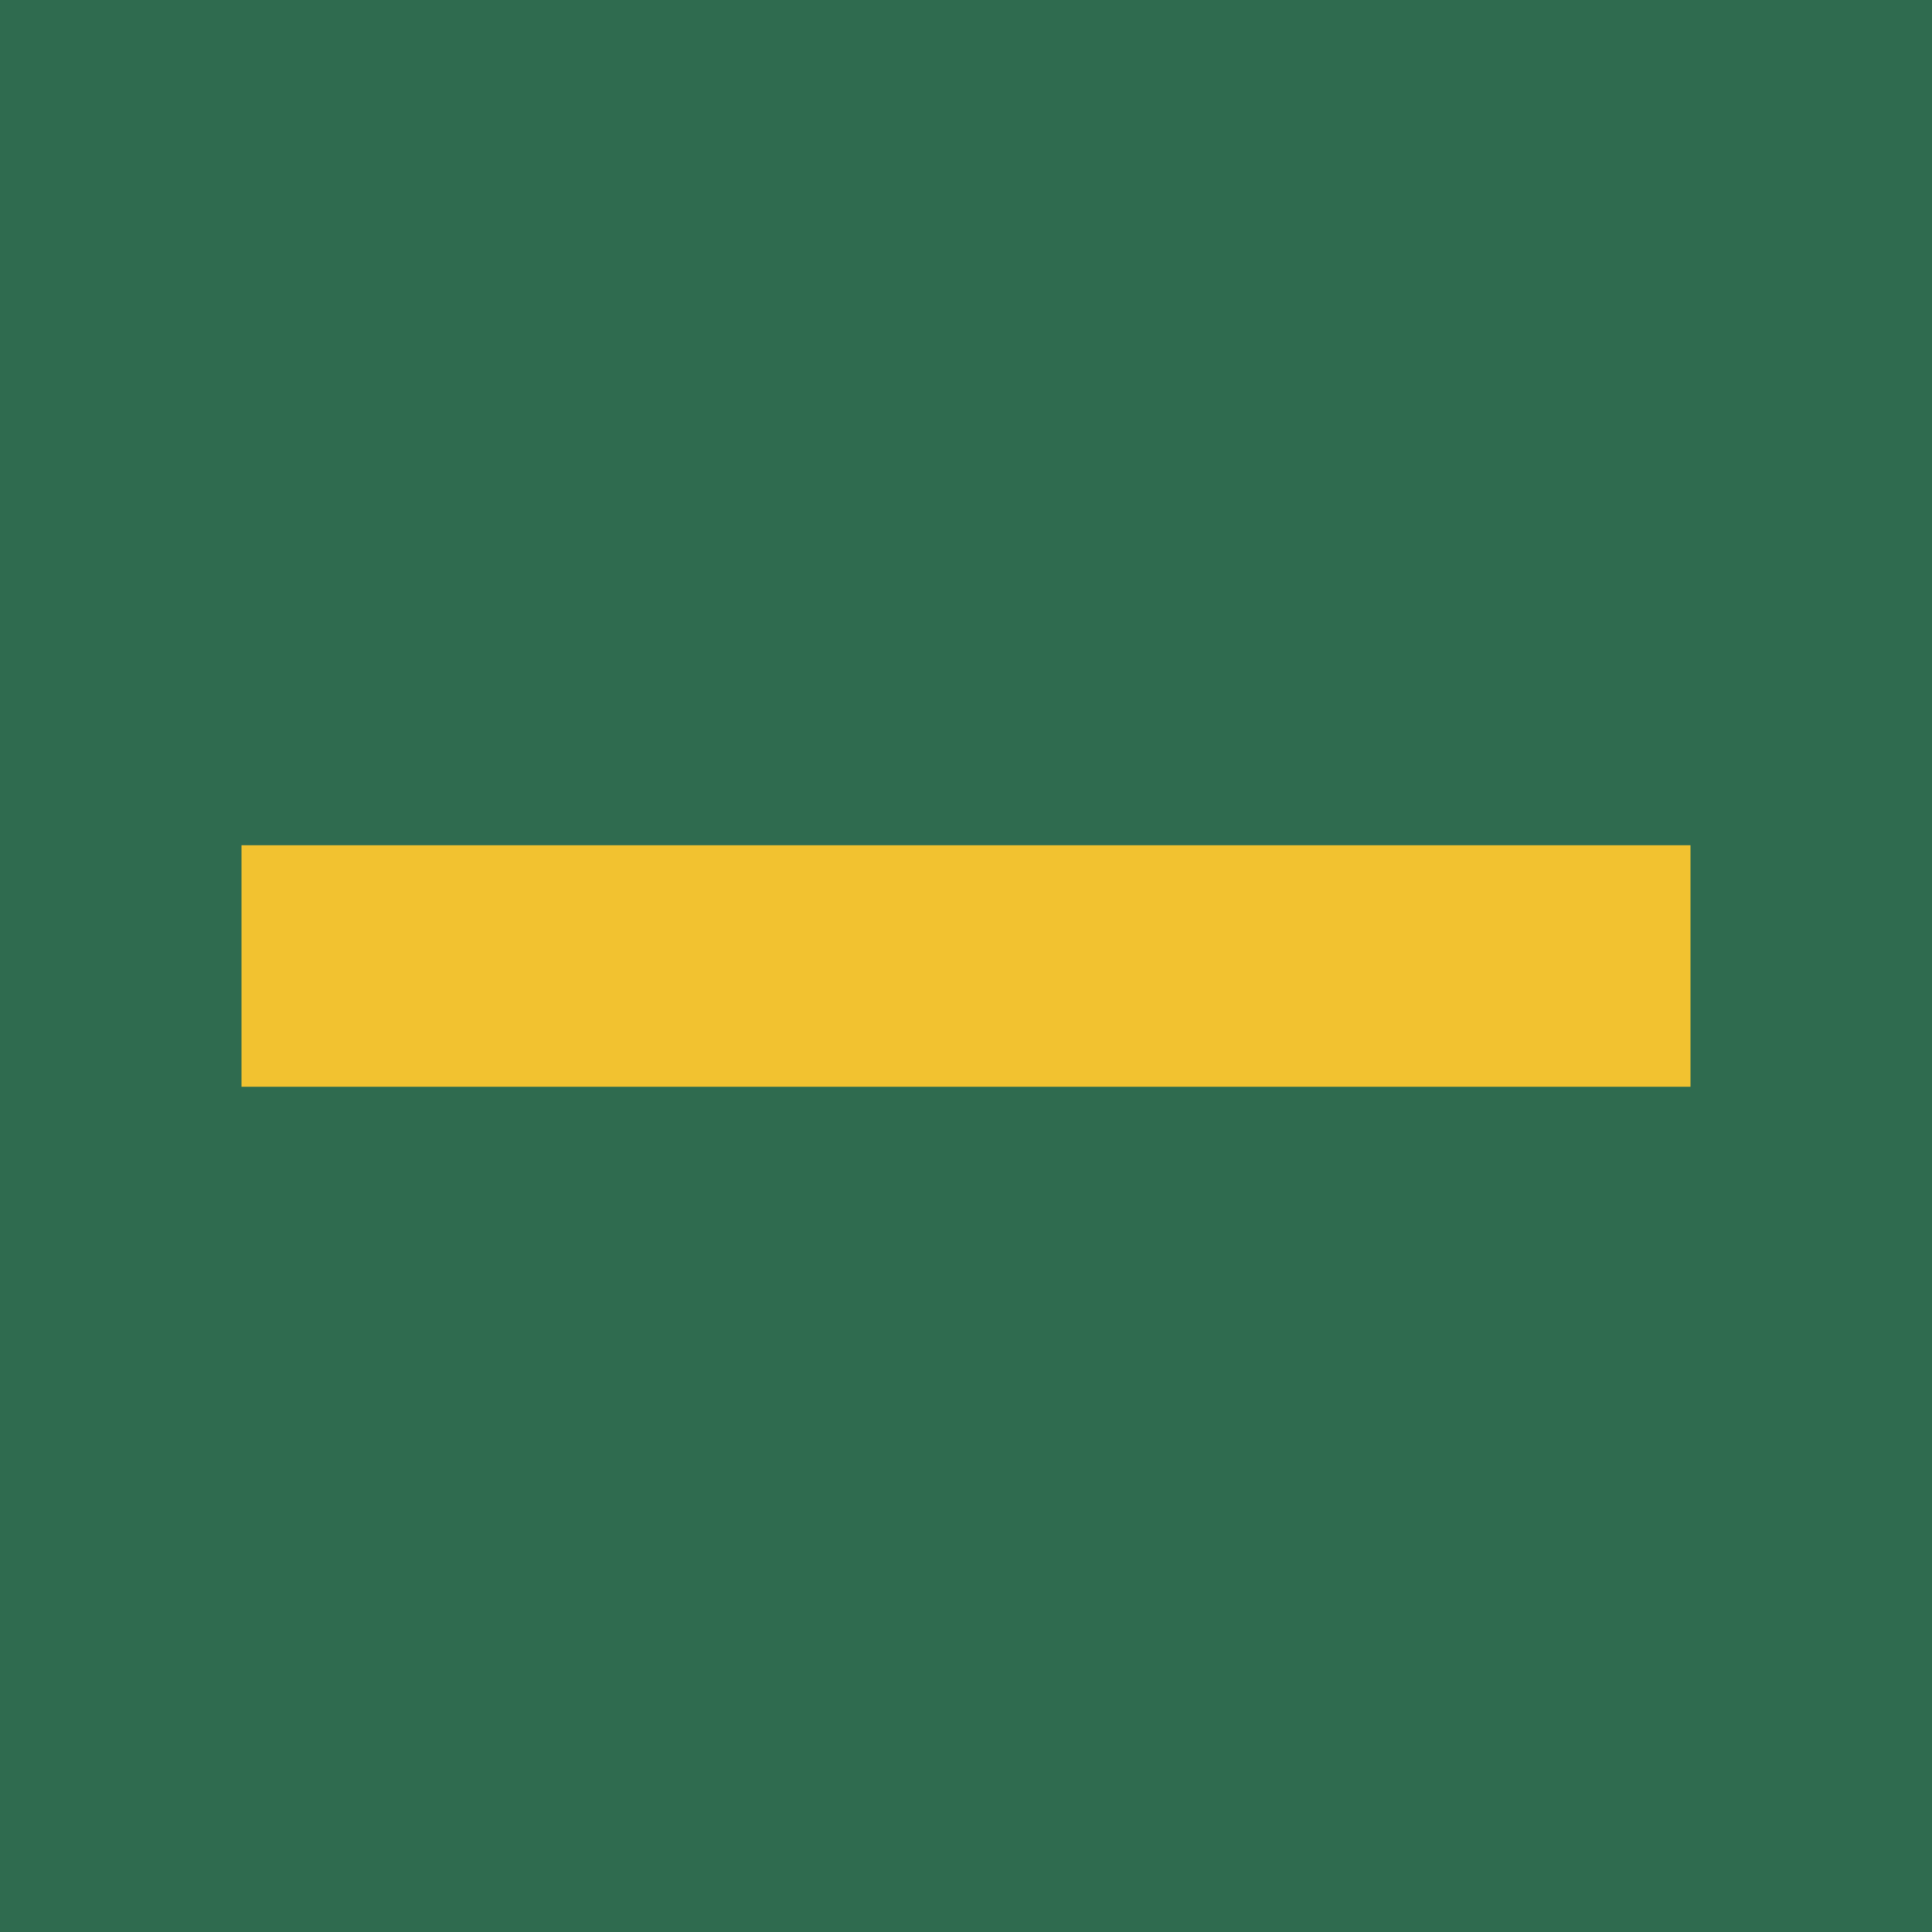
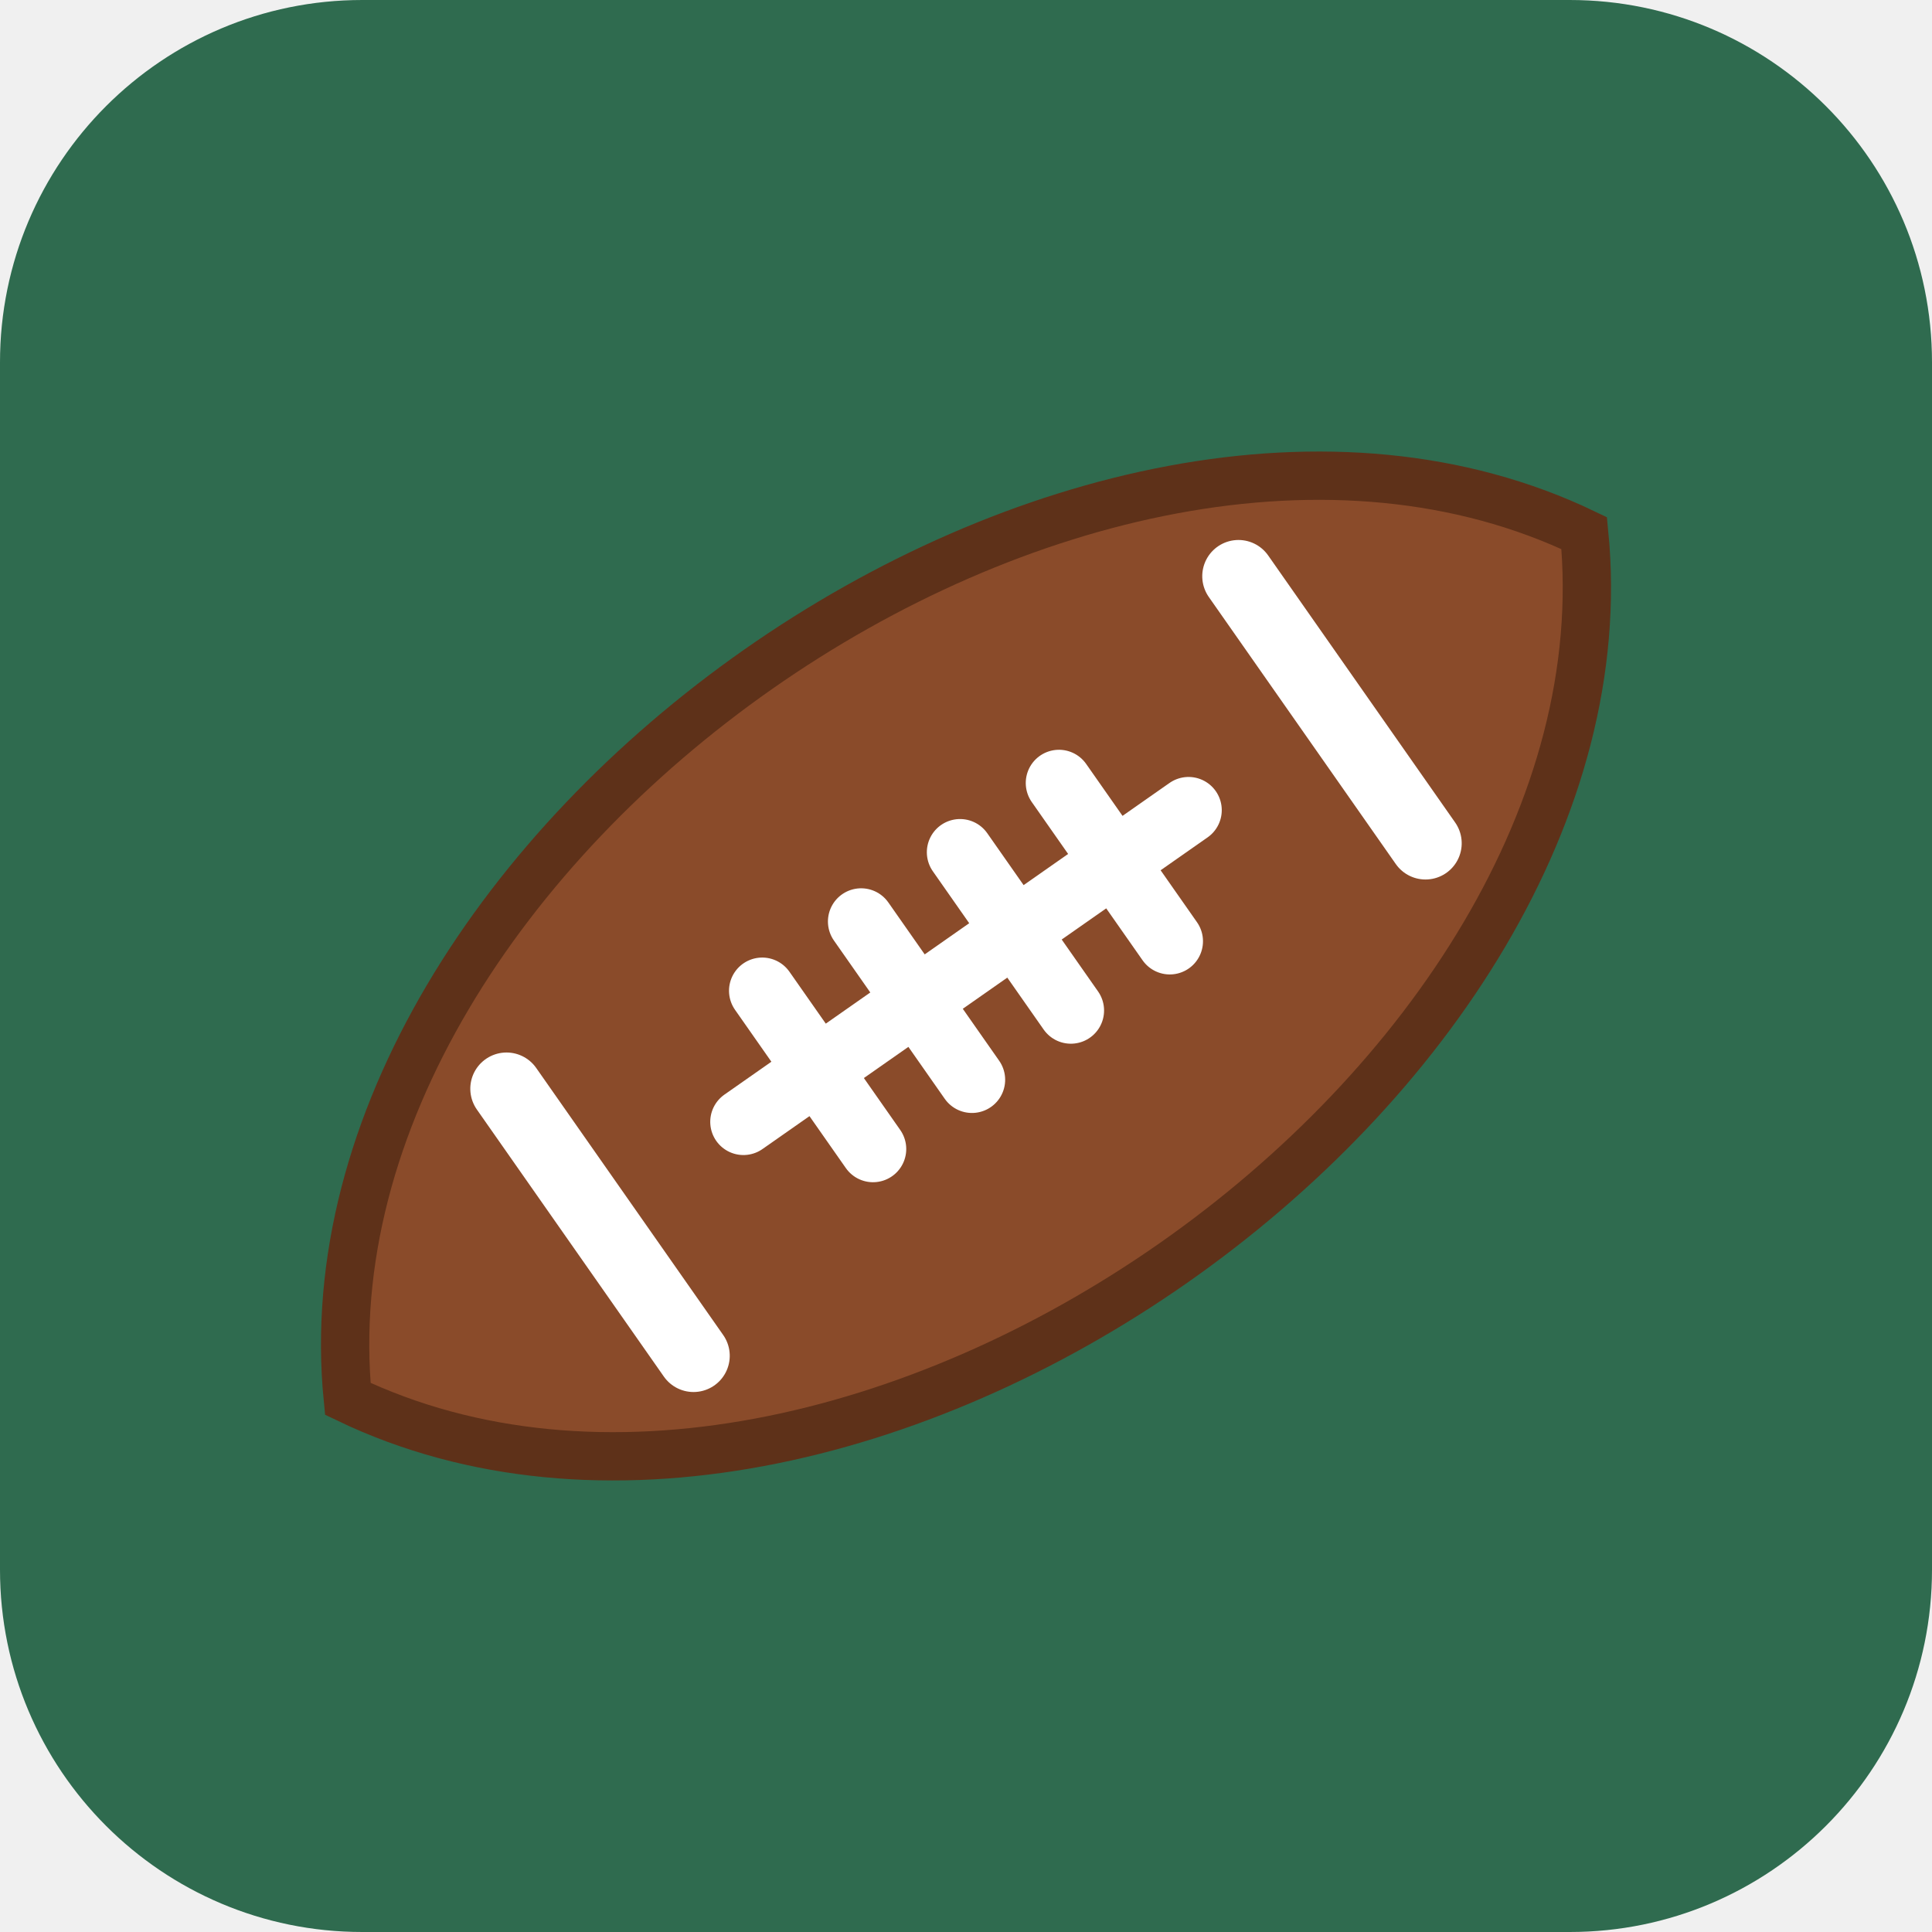
<svg xmlns="http://www.w3.org/2000/svg" viewBox="0 0 32 32">
-   <rect width="32" height="32" fill="#2F6B4F" />
-   <rect x="4" y="14" width="24" height="4" fill="#F2C230" />
+   <rect width="32" height="32" rx="6" fill="#2F6B4F" />
+   <g transform="rotate(-35 16 16)">
+     <path d="M3.5 16C8 8 24 8 28.5 16C24 24 8 24 3.5 16Z" fill="#8A4B2A" stroke="#5E3119" stroke-width=".8" />
+     <path d="M8.6 13.3v5.4M23.4 13.3v5.4" stroke="#FFFFFF" stroke-width="1.2" stroke-linecap="round" />
+     <path d="M11.5 16h9M13 14.4v3.2M15 14.4v3.2M17 14.4v3.2M19 14.4v3.2" stroke="#FFFFFF" stroke-width="1.1" stroke-linecap="round" />
+   </g>
</svg>
